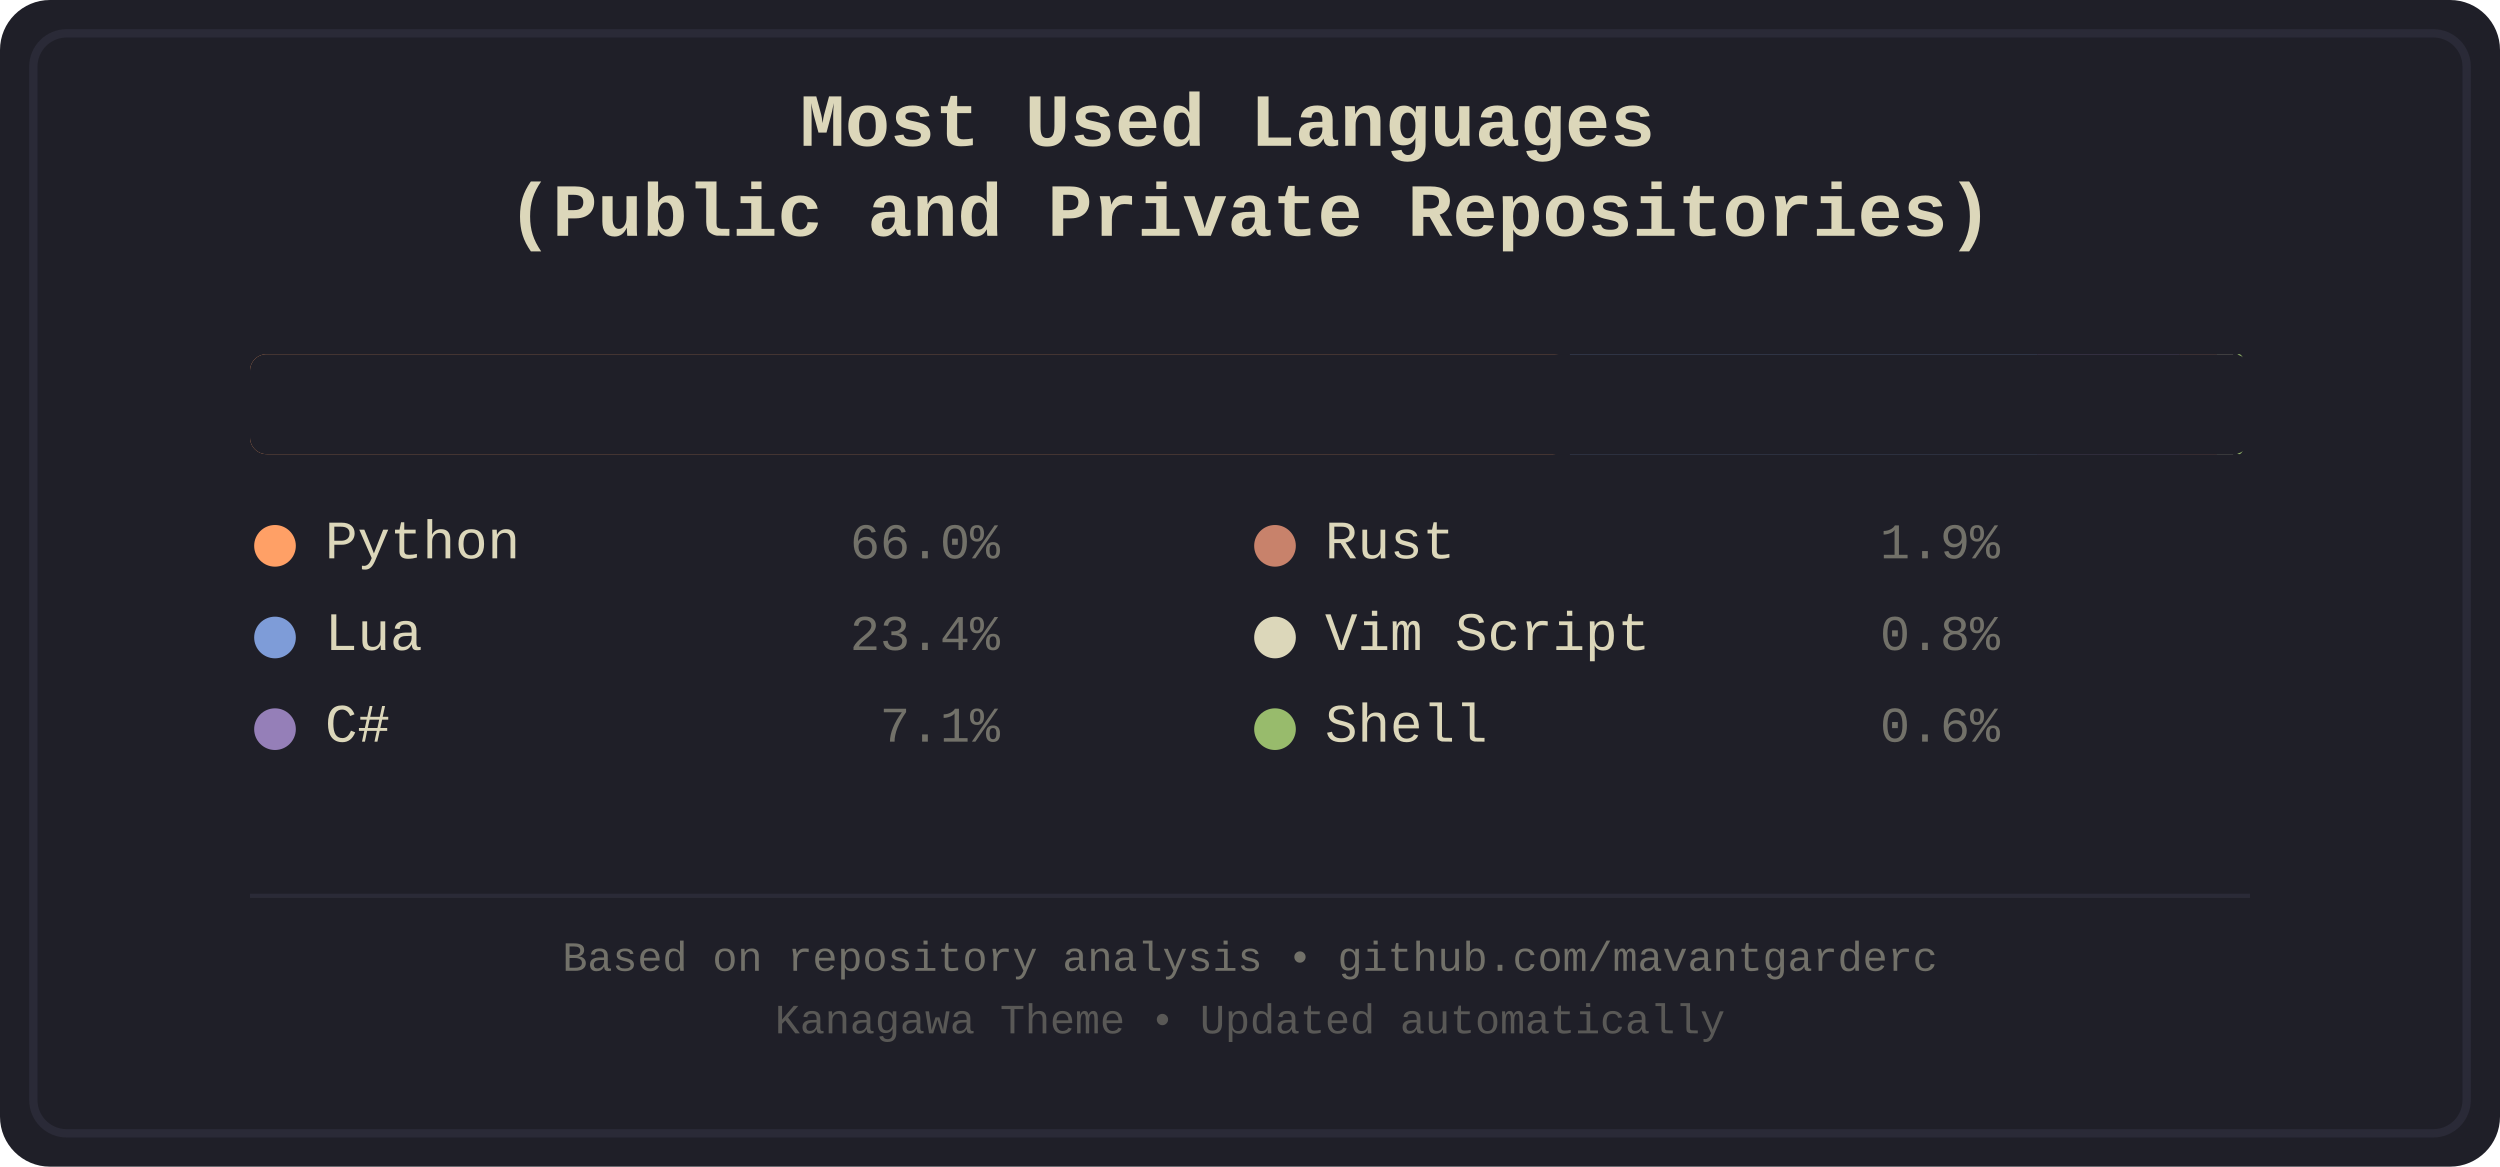
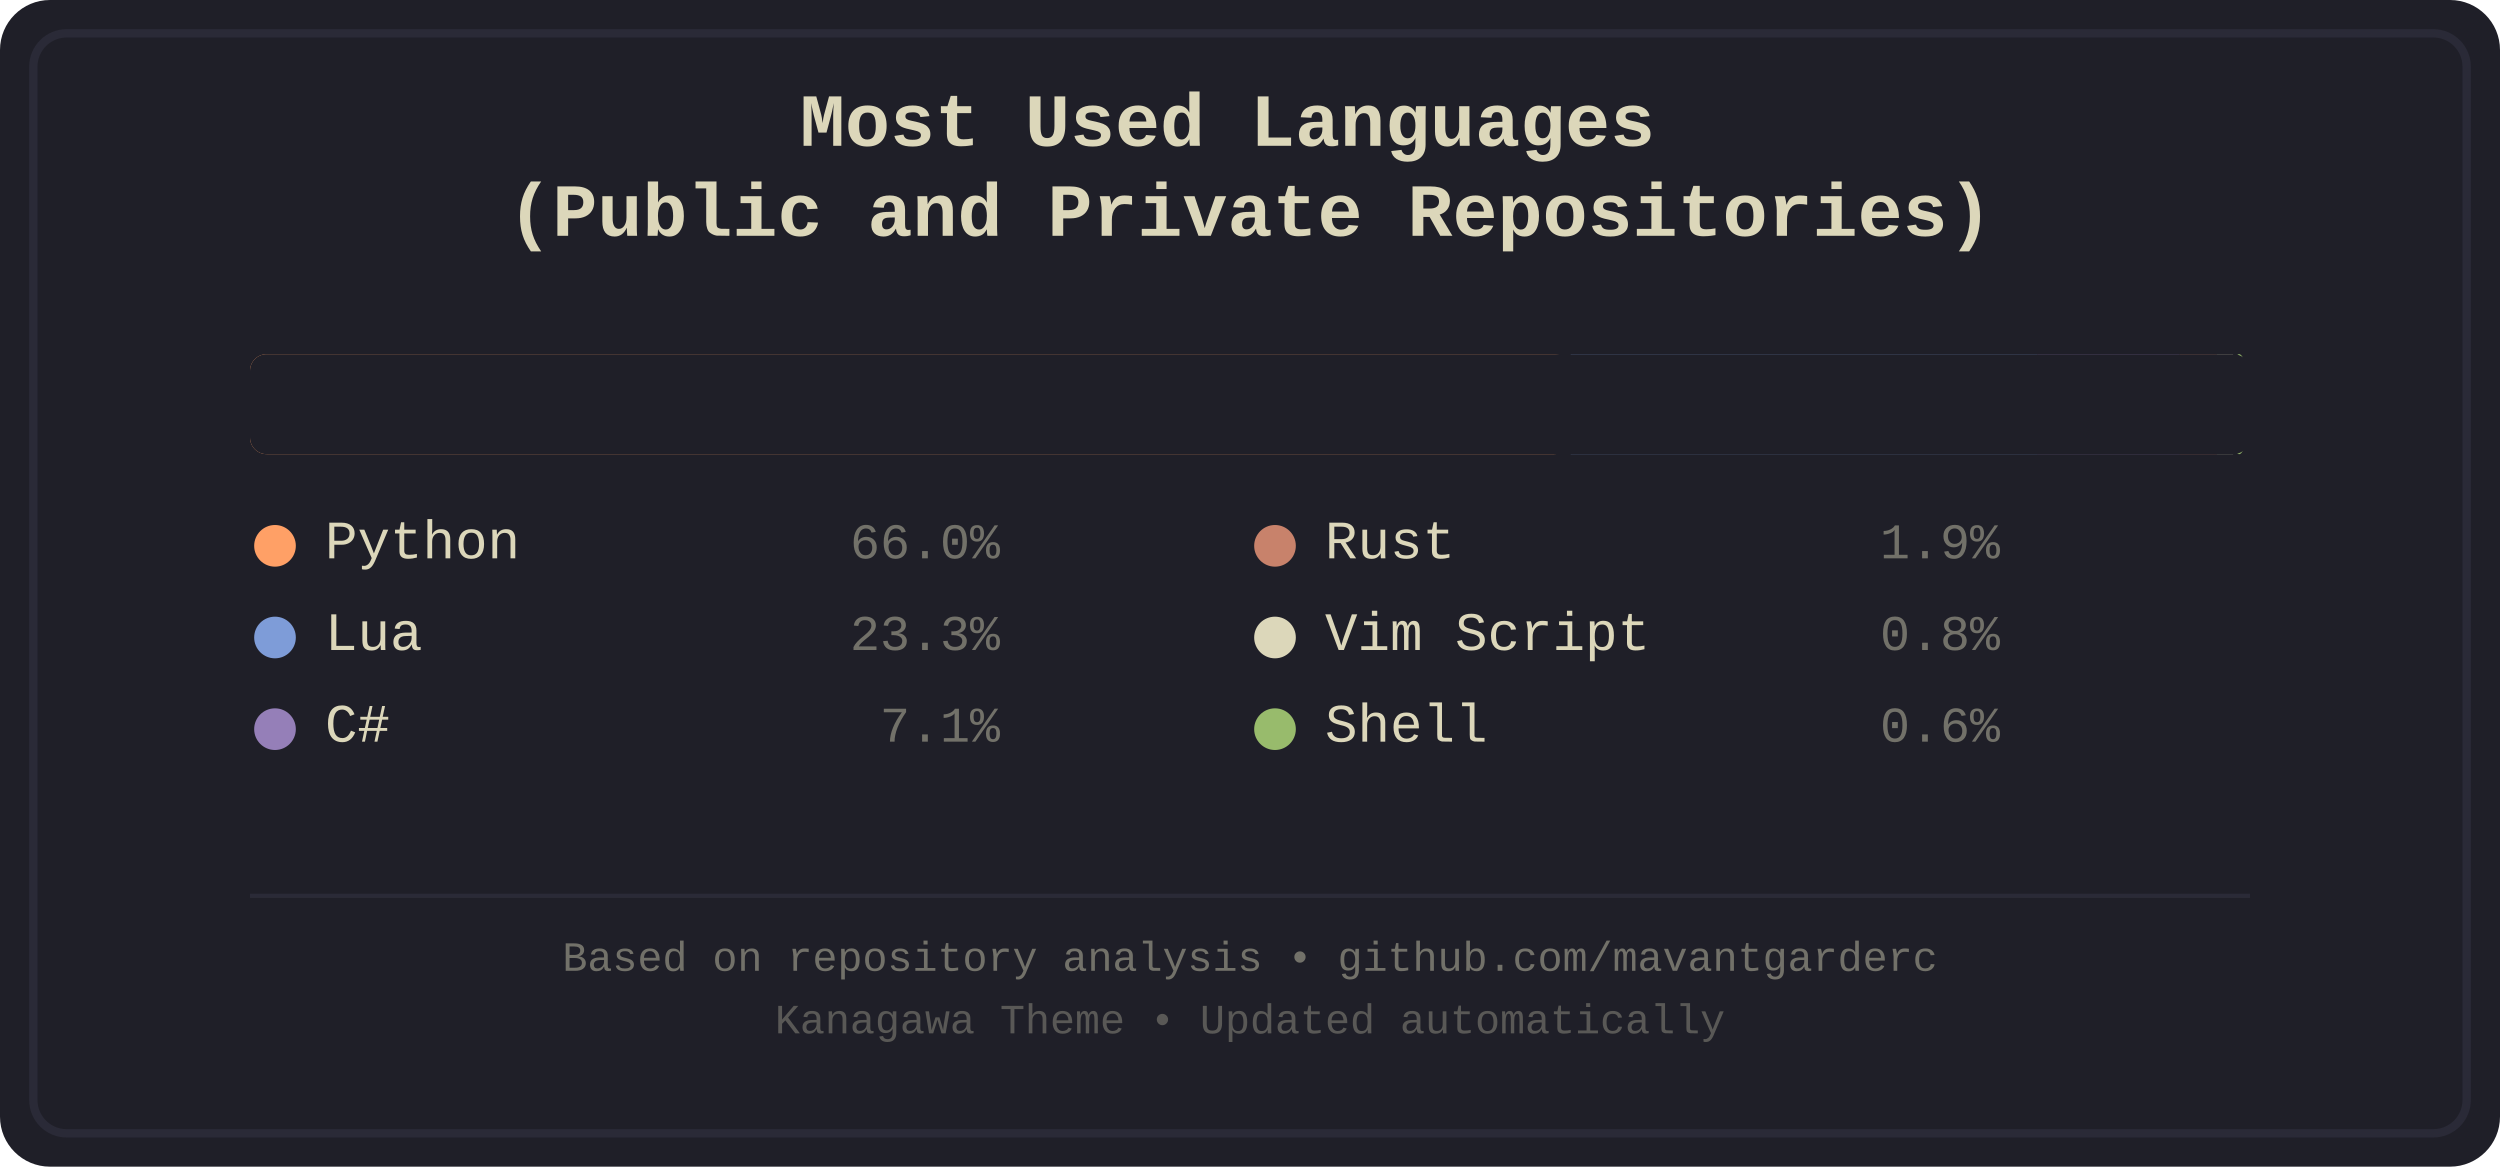
<svg xmlns="http://www.w3.org/2000/svg" width="600" height="280" viewBox="0 0 600 280">
  <defs>
    <style>
.bg-primary { fill: #1f1f28; }
.bg-secondary { fill: #16161d; }
.fg-primary { fill: #dcd7ba; }
.fg-secondary { fill: #727169; }
.border { stroke: #2a2a37; }
.font-title { font-family: 'Courier New', monospace; font-size: 18px; font-weight: bold; }
.font-lang { font-family: 'Courier New', monospace; font-size: 13px; }
.font-percent { font-family: 'Courier New', monospace; font-size: 12px; }
.font-footer { font-family: 'Courier New', monospace; font-size: 10px; }
.python { fill: #ffa066; }
.lua { fill: #7e9cd8; }
.csharp { fill: #957fb8; }
.rust { fill: #c8826b; }
.vimscript { fill: #dcd7ba; }
.shell { fill: #98bb6c; }
</style>
  </defs>
  <rect width="600" height="280" fill="#1f1f28" rx="12" />
  <rect x="8" y="8" width="584" height="264" fill="none" stroke="#2a2a37" stroke-width="2" rx="8" />
  <text x="300.0" y="35" text-anchor="middle" fill="#dcd7ba" class="font-title">
    <tspan x="300.0" dy="0">Most Used Languages</tspan>
    <tspan x="300.0" dy="1.2em">(Public and Private Repositories)</tspan>
  </text>
  <g id="language-bar">
-     <rect x="60.0" y="85" width="316.783" height="24" class="python" rx="4" ry="4" style="border-radius: 4px 0 0 4px;" />
-     <rect x="376.783" y="85" width="112.174" height="24" class="lua" />
-     <rect x="488.957" y="85" width="34.137" height="24" class="csharp" />
-     <rect x="523.094" y="85" width="8.924" height="24" class="rust" />
-     <rect x="532.018" y="85" width="3.925" height="24" class="vimscript" />
-     <rect x="535.943" y="85" width="2.891" height="24" class="shell" rx="4" ry="4" style="border-radius: 0 4px 4px 0;" />
+     <rect x="60.0" y="85" width="316.977" height="24" class="python" rx="4" ry="4" style="border-radius: 4px 0 0 4px;" />
+     <rect x="376.977" y="85" width="111.949" height="24" class="lua" />
+     <rect x="488.926" y="85" width="34.157" height="24" class="csharp" />
+     <rect x="523.083" y="85" width="8.929" height="24" class="rust" />
+     <rect x="532.013" y="85" width="3.927" height="24" class="vimscript" />
+     <rect x="535.94" y="85" width="2.893" height="24" class="shell" rx="4" ry="4" style="border-radius: 0 4px 4px 0;" />
  </g>
  <rect x="60.0" y="85" width="480" height="24" fill="#1f1f28" rx="4">
    <animate attributeName="width" from="480" to="0" dur="1.2s" fill="freeze" />
  </rect>
  <g transform="translate(60.0, 134)">
    <circle cx="6" cy="-3" r="5" class="python" />
    <text x="18" y="0" class="fg-primary font-lang">Python</text>
    <text x="180" y="0" class="fg-secondary font-percent" text-anchor="end">66.0%</text>
  </g>
  <g transform="translate(60.0, 156)">
    <circle cx="6" cy="-3" r="5" class="lua" />
    <text x="18" y="0" class="fg-primary font-lang">Lua</text>
-     <text x="180" y="0" class="fg-secondary font-percent" text-anchor="end">23.4%</text>
+     <text x="180" y="0" class="fg-secondary font-percent" text-anchor="end">23.3%</text>
  </g>
  <g transform="translate(60.0, 178)">
    <circle cx="6" cy="-3" r="5" class="csharp" />
    <text x="18" y="0" class="fg-primary font-lang">C#</text>
    <text x="180" y="0" class="fg-secondary font-percent" text-anchor="end">7.1%</text>
  </g>
  <g transform="translate(300.0, 134)">
    <circle cx="6" cy="-3" r="5" class="rust" />
    <text x="18" y="0" class="fg-primary font-lang">Rust</text>
    <text x="180" y="0" class="fg-secondary font-percent" text-anchor="end">1.9%</text>
  </g>
  <g transform="translate(300.0, 156)">
    <circle cx="6" cy="-3" r="5" class="vimscript" />
    <text x="18" y="0" class="fg-primary font-lang">Vim Script</text>
    <text x="180" y="0" class="fg-secondary font-percent" text-anchor="end">0.8%</text>
  </g>
  <g transform="translate(300.0, 178)">
    <circle cx="6" cy="-3" r="5" class="shell" />
    <text x="18" y="0" class="fg-primary font-lang">Shell</text>
    <text x="180" y="0" class="fg-secondary font-percent" text-anchor="end">0.6%</text>
  </g>
  <line x1="60" y1="215" x2="540" y2="215" stroke="#2a2a37" stroke-width="1" />
  <text x="300.0" y="233" text-anchor="middle" class="fg-secondary font-footer">Based on repository analysis • github.com/mavantgarderc</text>
  <text x="300.0" y="248" text-anchor="middle" class="fg-secondary font-footer" opacity="0.7">Kanagawa Theme • Updated automatically</text>
</svg>
